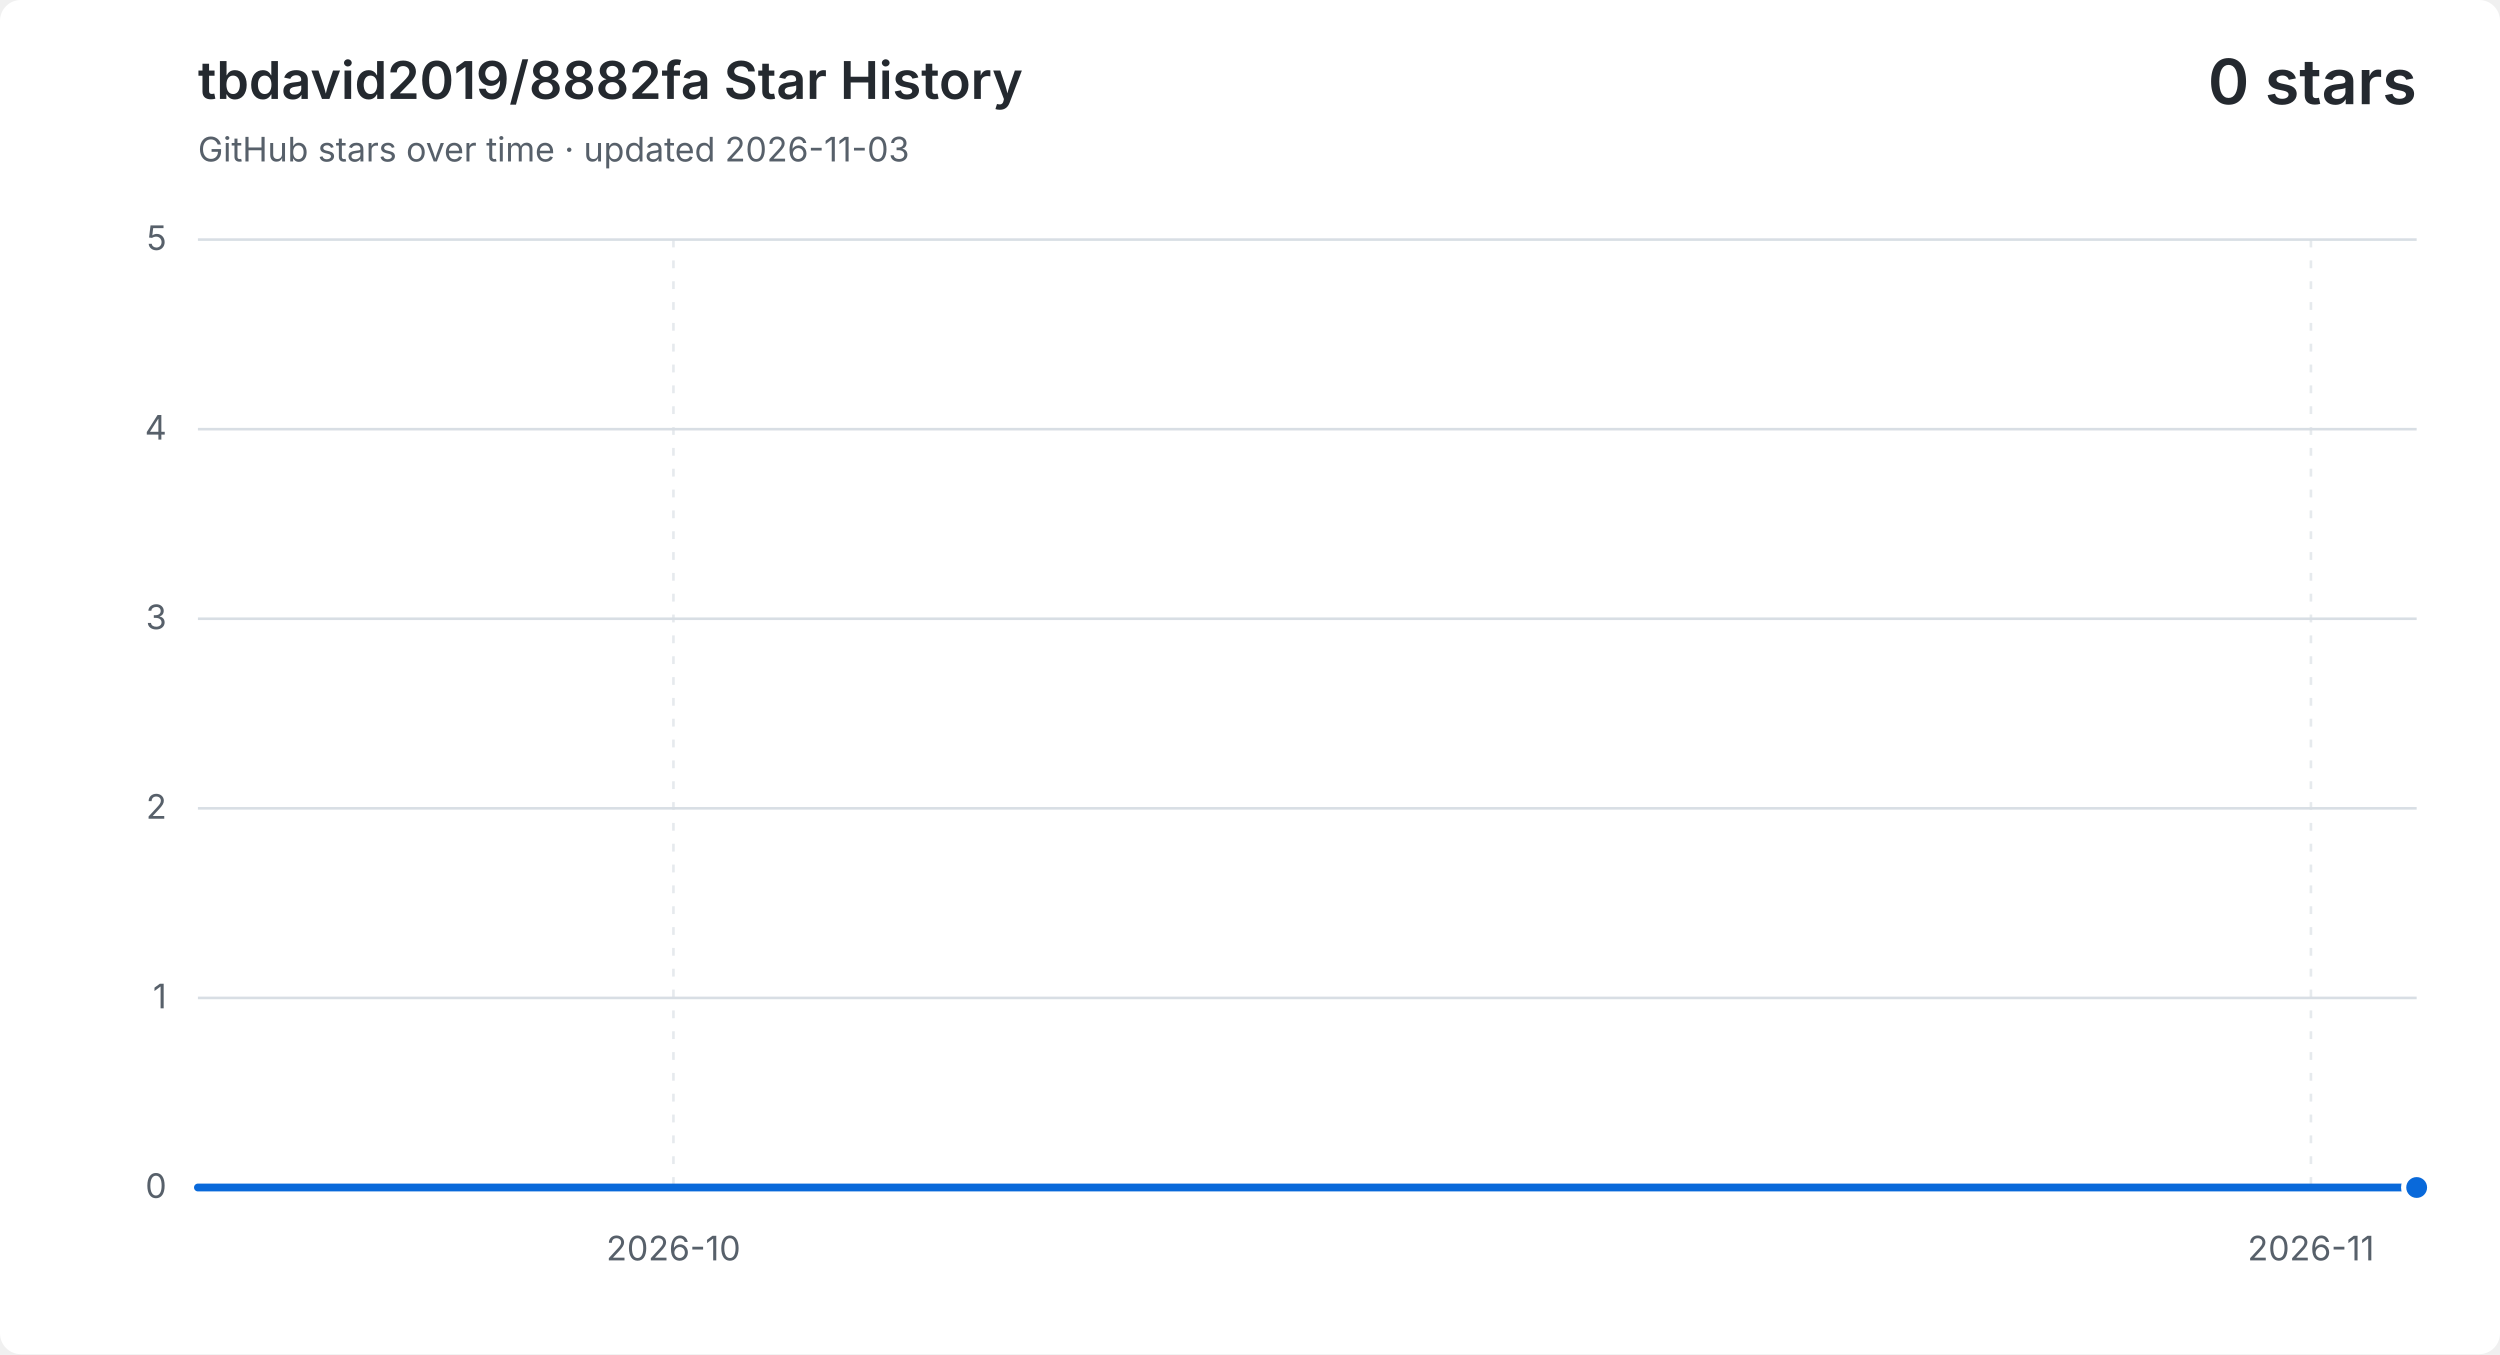
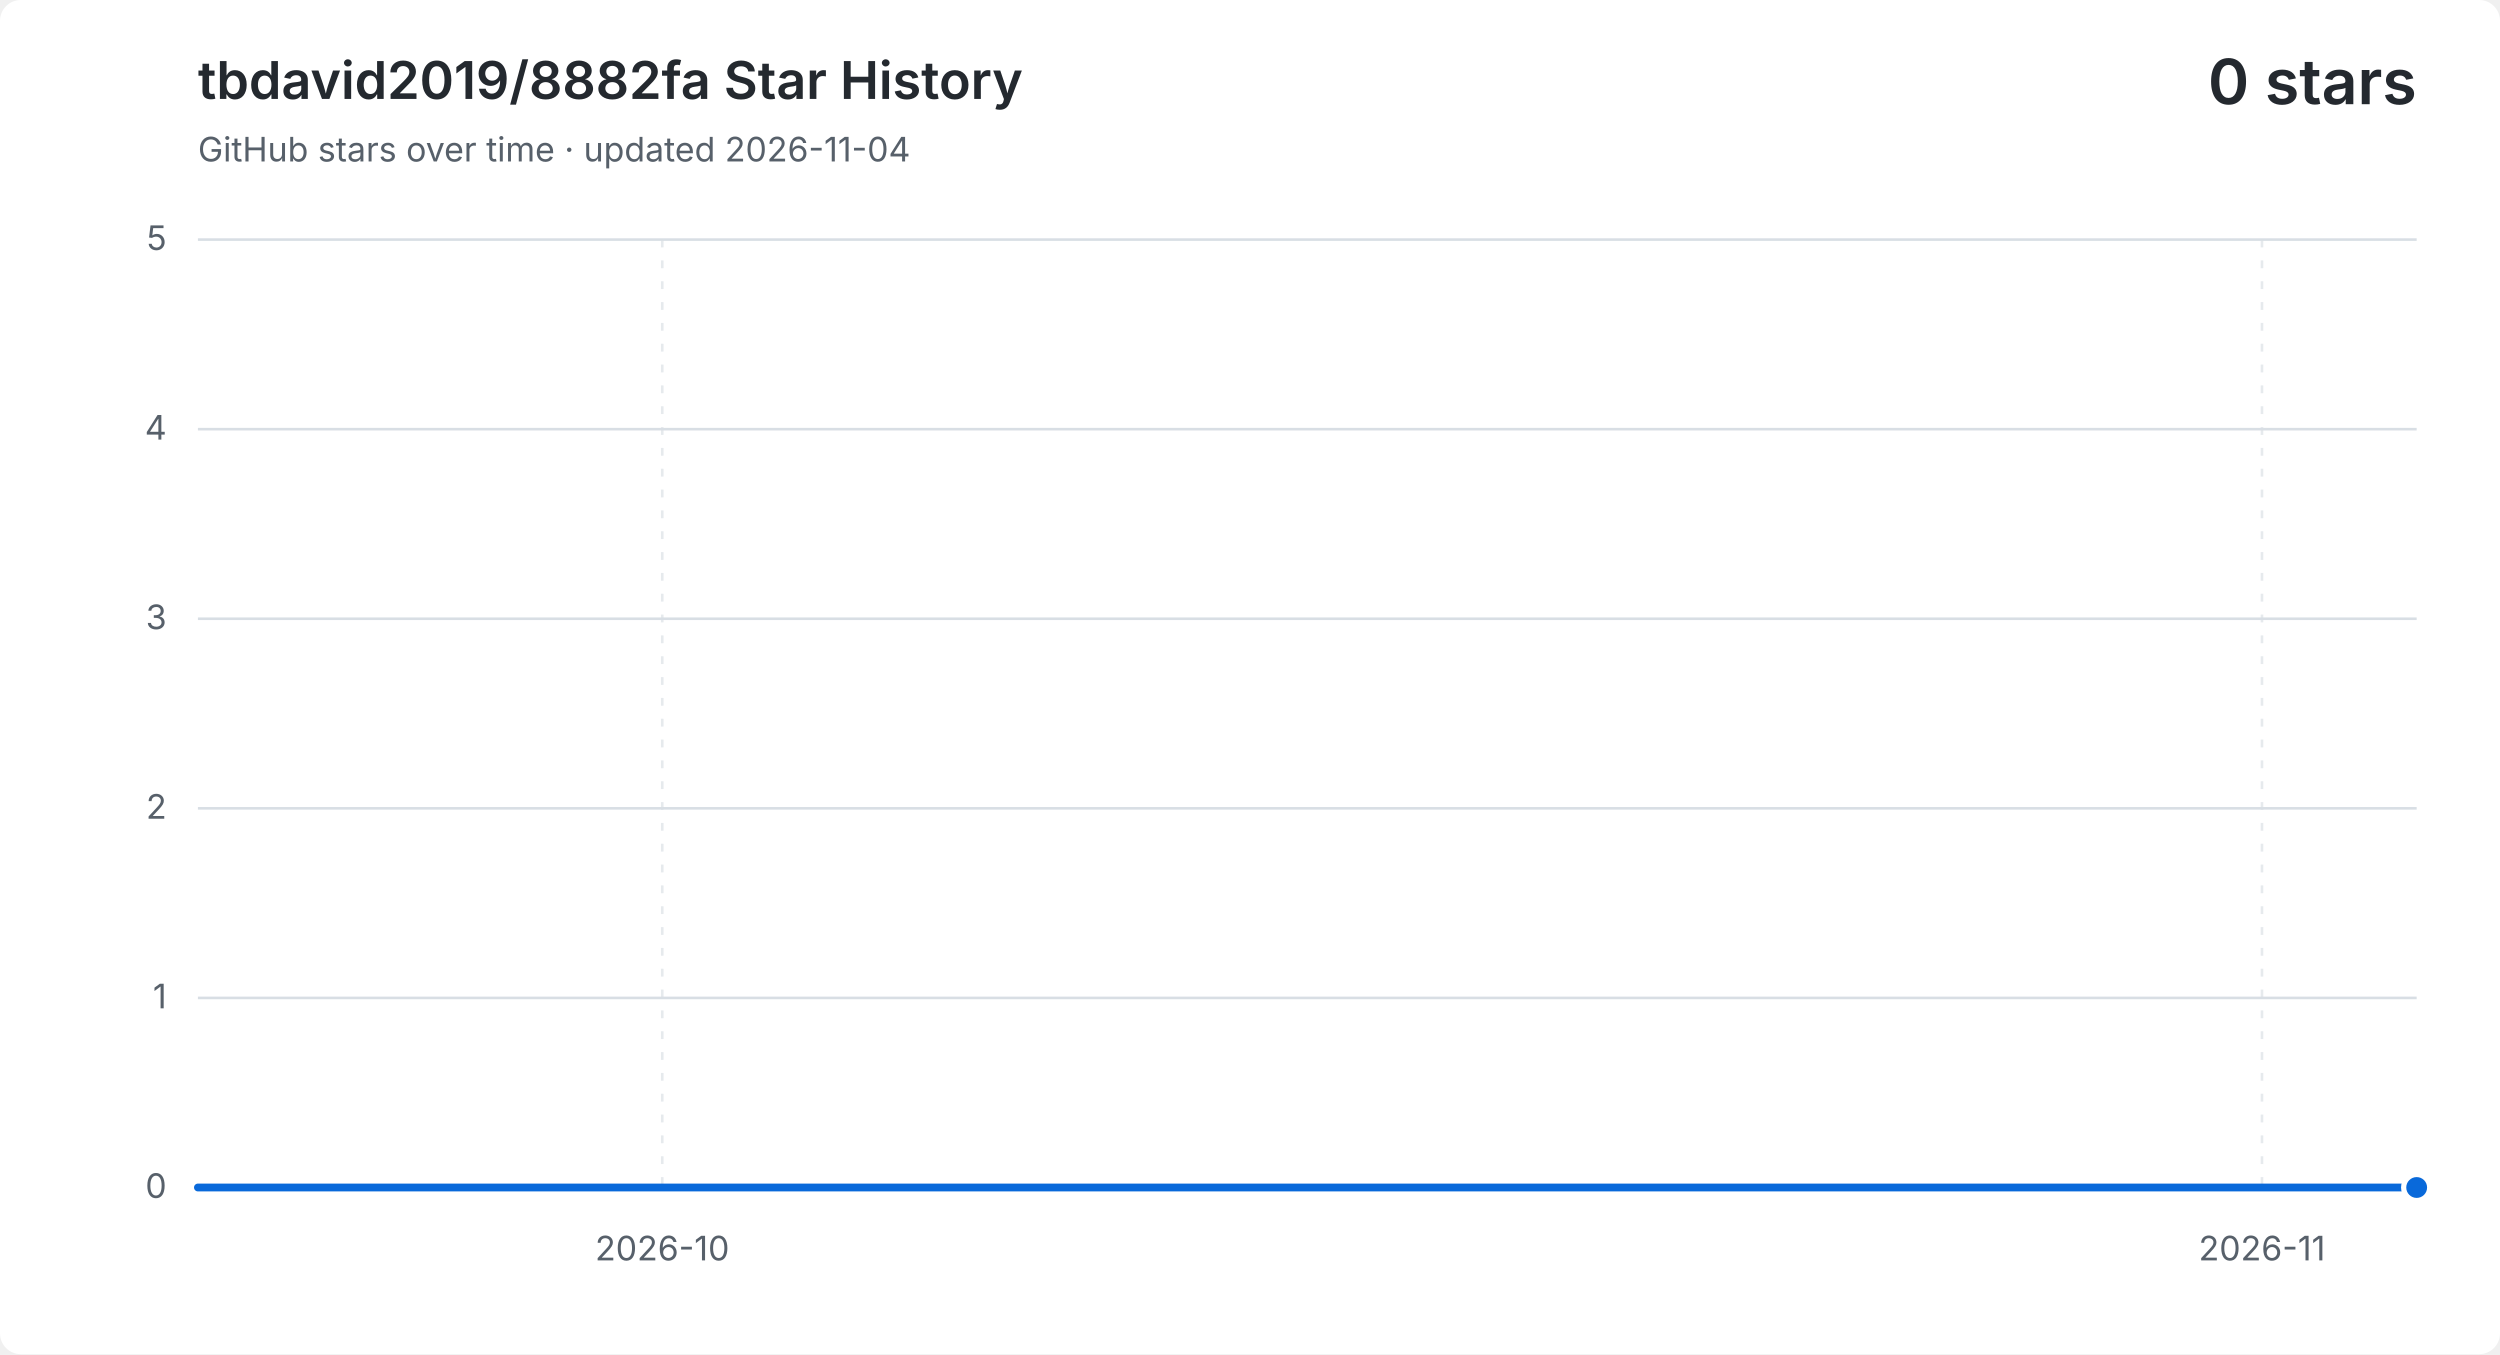
<svg xmlns="http://www.w3.org/2000/svg" width="960" height="520" viewBox="0 0 960 520" role="img" aria-labelledby="title description">
  <style>
    .background { fill: #ffffff; }
    .grid { fill: none; stroke: #d8dee4; stroke-width: 1; }
    .vertical { stroke-dasharray: 3 5; opacity: .65; }
    .label, .subtitle { fill: #57606a; font: 13px -apple-system, BlinkMacSystemFont, "Segoe UI", sans-serif; }
    .heading, .value { fill: #24292f; font-family: -apple-system, BlinkMacSystemFont, "Segoe UI", sans-serif; }
    .heading { font-size: 20px; font-weight: 600; }
    .value { font-size: 24px; font-weight: 600; }
    .area { fill: #0969da; opacity: .12; }
    .line { fill: none; stroke: #0969da; stroke-linecap: round; stroke-linejoin: round; stroke-width: 3; }
    .point { fill: #0969da; stroke: #ffffff; stroke-width: 2; }
    @media (prefers-color-scheme: dark) {
      .background { fill: #0d1117; }
      .grid { stroke: #30363d; }
      .label, .subtitle { fill: #8b949e; }
      .heading, .value { fill: #f0f6fc; }
      .area { fill: #58a6ff; }
      .line { stroke: #58a6ff; }
      .point { fill: #58a6ff; stroke: #0d1117; }
    }
  </style>
  <rect class="background" width="960" height="520" rx="8" />
  <text class="heading" x="76" y="38">tbdavid2019/8882fa Star History</text>
-   <text class="subtitle" x="76" y="62">GitHub stars over time · updated 2026-11-03</text>
+   <text class="subtitle" x="76" y="62">GitHub stars over time · updated 2026-11-04</text>
  <text class="value" x="928" y="40" text-anchor="end">0 stars</text>
  <path class="grid" d="M 76 456.0 H 928" />
  <text class="label" x="64" y="460.0" text-anchor="end">0</text>
  <path class="grid" d="M 76 383.2 H 928" />
  <text class="label" x="64" y="387.2" text-anchor="end">1</text>
  <path class="grid" d="M 76 310.4 H 928" />
  <text class="label" x="64" y="314.4" text-anchor="end">2</text>
  <path class="grid" d="M 76 237.6 H 928" />
  <text class="label" x="64" y="241.6" text-anchor="end">3</text>
  <path class="grid" d="M 76 164.8 H 928" />
  <text class="label" x="64" y="168.8" text-anchor="end">4</text>
  <path class="grid" d="M 76 92.0 H 928" />
  <text class="label" x="64" y="96.0" text-anchor="end">5</text>
-   <path class="grid vertical" d="M 258.6 92 V 456" />
-   <text class="label" x="258.6" y="484" text-anchor="middle">2026-10</text>
-   <path class="grid vertical" d="M 887.4 92 V 456" />
-   <text class="label" x="887.4" y="484" text-anchor="middle">2026-11</text>
-   <path class="area" d="M 76.0 456.0 H 96.3 V 456.0 H 116.6 V 456.0 H 136.9 V 456.0 H 157.1 V 456.0 H 177.4 V 456.0 H 197.7 V 456.0 H 218.0 V 456.0 H 238.3 V 456.0 H 258.6 V 456.0 H 278.9 V 456.0 H 299.1 V 456.0 H 319.4 V 456.0 H 339.7 V 456.0 H 360.0 V 456.0 H 380.3 V 456.0 H 400.6 V 456.0 H 420.9 V 456.0 H 441.1 V 456.0 H 461.4 V 456.0 H 481.7 V 456.0 H 502.0 V 456.0 H 522.3 V 456.0 H 542.6 V 456.0 H 562.9 V 456.0 H 583.1 V 456.0 H 603.4 V 456.0 H 623.7 V 456.0 H 644.0 V 456.0 H 664.3 V 456.0 H 684.6 V 456.0 H 704.9 V 456.0 H 725.1 V 456.0 H 745.4 V 456.0 H 765.7 V 456.0 H 786.0 V 456.0 H 806.3 V 456.0 H 826.6 V 456.0 H 846.9 V 456.0 H 867.1 V 456.0 H 887.4 V 456.0 H 907.7 V 456.0 H 928.0 V 456.0 V 456 H 76.0 Z" />
-   <path class="line" d="M 76.0 456.0 H 96.3 V 456.0 H 116.6 V 456.0 H 136.9 V 456.0 H 157.1 V 456.0 H 177.4 V 456.0 H 197.7 V 456.0 H 218.0 V 456.0 H 238.3 V 456.0 H 258.6 V 456.0 H 278.9 V 456.0 H 299.1 V 456.0 H 319.4 V 456.0 H 339.7 V 456.0 H 360.0 V 456.0 H 380.3 V 456.0 H 400.6 V 456.0 H 420.9 V 456.0 H 441.1 V 456.0 H 461.4 V 456.0 H 481.7 V 456.0 H 502.0 V 456.0 H 522.3 V 456.0 H 542.6 V 456.0 H 562.9 V 456.0 H 583.1 V 456.0 H 603.4 V 456.0 H 623.7 V 456.0 H 644.0 V 456.0 H 664.3 V 456.0 H 684.6 V 456.0 H 704.9 V 456.0 H 725.1 V 456.0 H 745.4 V 456.0 H 765.7 V 456.0 H 786.0 V 456.0 H 806.3 V 456.0 H 826.6 V 456.0 H 846.9 V 456.0 H 867.1 V 456.0 H 887.4 V 456.0 H 907.7 V 456.0 H 928.0 V 456.0" />
+   <path class="grid vertical" d="M 254.3 92 V 456" />
+   <text class="label" x="254.3" y="484" text-anchor="middle">2026-10</text>
+   <path class="grid vertical" d="M 868.6 92 V 456" />
+   <text class="label" x="868.6" y="484" text-anchor="middle">2026-11</text>
+   <path class="area" d="M 76.0 456.0 H 95.8 V 456.0 H 115.6 V 456.0 H 135.4 V 456.0 H 155.3 V 456.0 H 175.1 V 456.0 H 194.9 V 456.0 H 214.7 V 456.0 H 234.5 V 456.0 H 254.3 V 456.0 H 274.1 V 456.0 H 294.0 V 456.0 H 313.8 V 456.0 H 333.6 V 456.0 H 353.4 V 456.0 H 373.2 V 456.0 H 393.0 V 456.0 H 412.8 V 456.0 H 432.7 V 456.0 H 452.5 V 456.0 H 472.3 V 456.0 H 492.1 V 456.0 H 511.9 V 456.0 H 531.7 V 456.0 H 551.5 V 456.0 H 571.3 V 456.0 H 591.2 V 456.0 H 611.0 V 456.0 H 630.8 V 456.0 H 650.6 V 456.0 H 670.4 V 456.0 H 690.2 V 456.0 H 710.0 V 456.0 H 729.9 V 456.0 H 749.7 V 456.0 H 769.5 V 456.0 H 789.3 V 456.0 H 809.1 V 456.0 H 828.9 V 456.0 H 848.7 V 456.0 H 868.6 V 456.0 H 888.4 V 456.0 H 908.2 V 456.0 H 928.0 V 456.0 V 456 H 76.0 Z" />
+   <path class="line" d="M 76.0 456.0 H 95.8 V 456.0 H 115.6 V 456.0 H 135.4 V 456.0 H 155.3 V 456.0 H 175.1 V 456.0 H 194.9 V 456.0 H 214.7 V 456.0 H 234.5 V 456.0 H 254.3 V 456.0 H 274.1 V 456.0 H 294.0 V 456.0 H 313.8 V 456.0 H 333.6 V 456.0 H 353.4 V 456.0 H 373.2 V 456.0 H 393.0 V 456.0 H 412.8 V 456.0 H 432.7 V 456.0 H 452.5 V 456.0 H 472.3 V 456.0 H 492.1 V 456.0 H 511.9 V 456.0 H 531.7 V 456.0 H 551.5 V 456.0 H 571.3 V 456.0 H 591.2 V 456.0 H 611.0 V 456.0 H 630.8 V 456.0 H 650.6 V 456.0 H 670.4 V 456.0 H 690.2 V 456.0 H 710.0 V 456.0 H 729.9 V 456.0 H 749.7 V 456.0 H 769.5 V 456.0 H 789.3 V 456.0 H 809.1 V 456.0 H 828.9 V 456.0 H 848.7 V 456.0 H 868.6 V 456.0 H 888.4 V 456.0 H 908.2 V 456.0 H 928.0 V 456.0" />
  <circle class="point" cx="928.0" cy="456.0" r="5" />
</svg>
